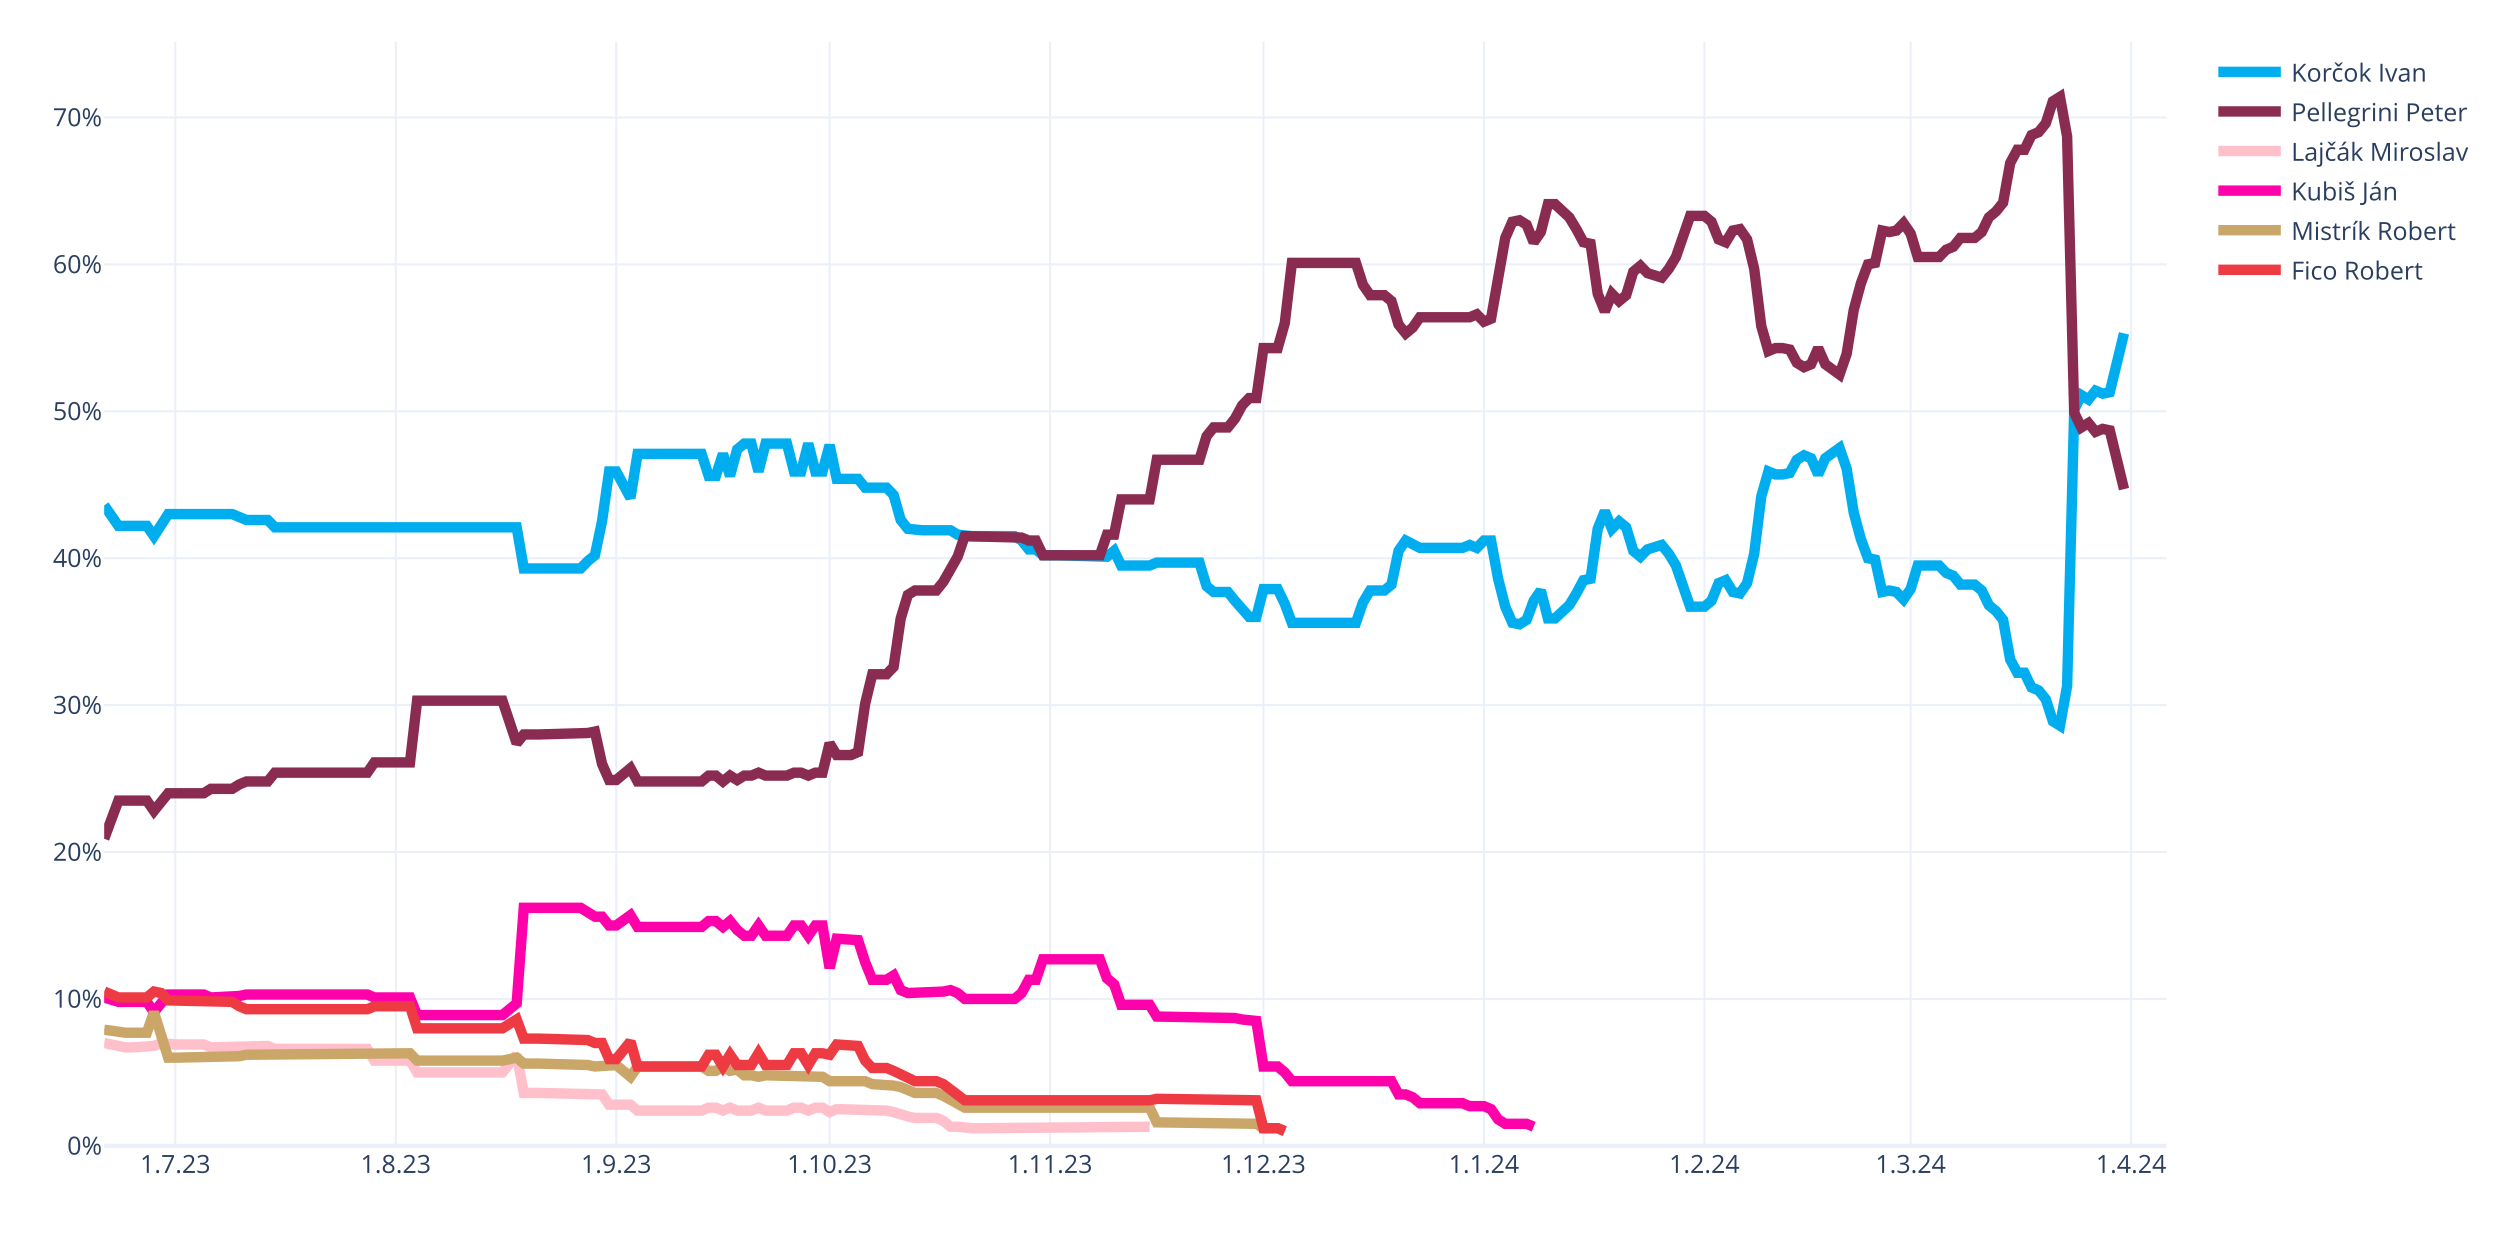
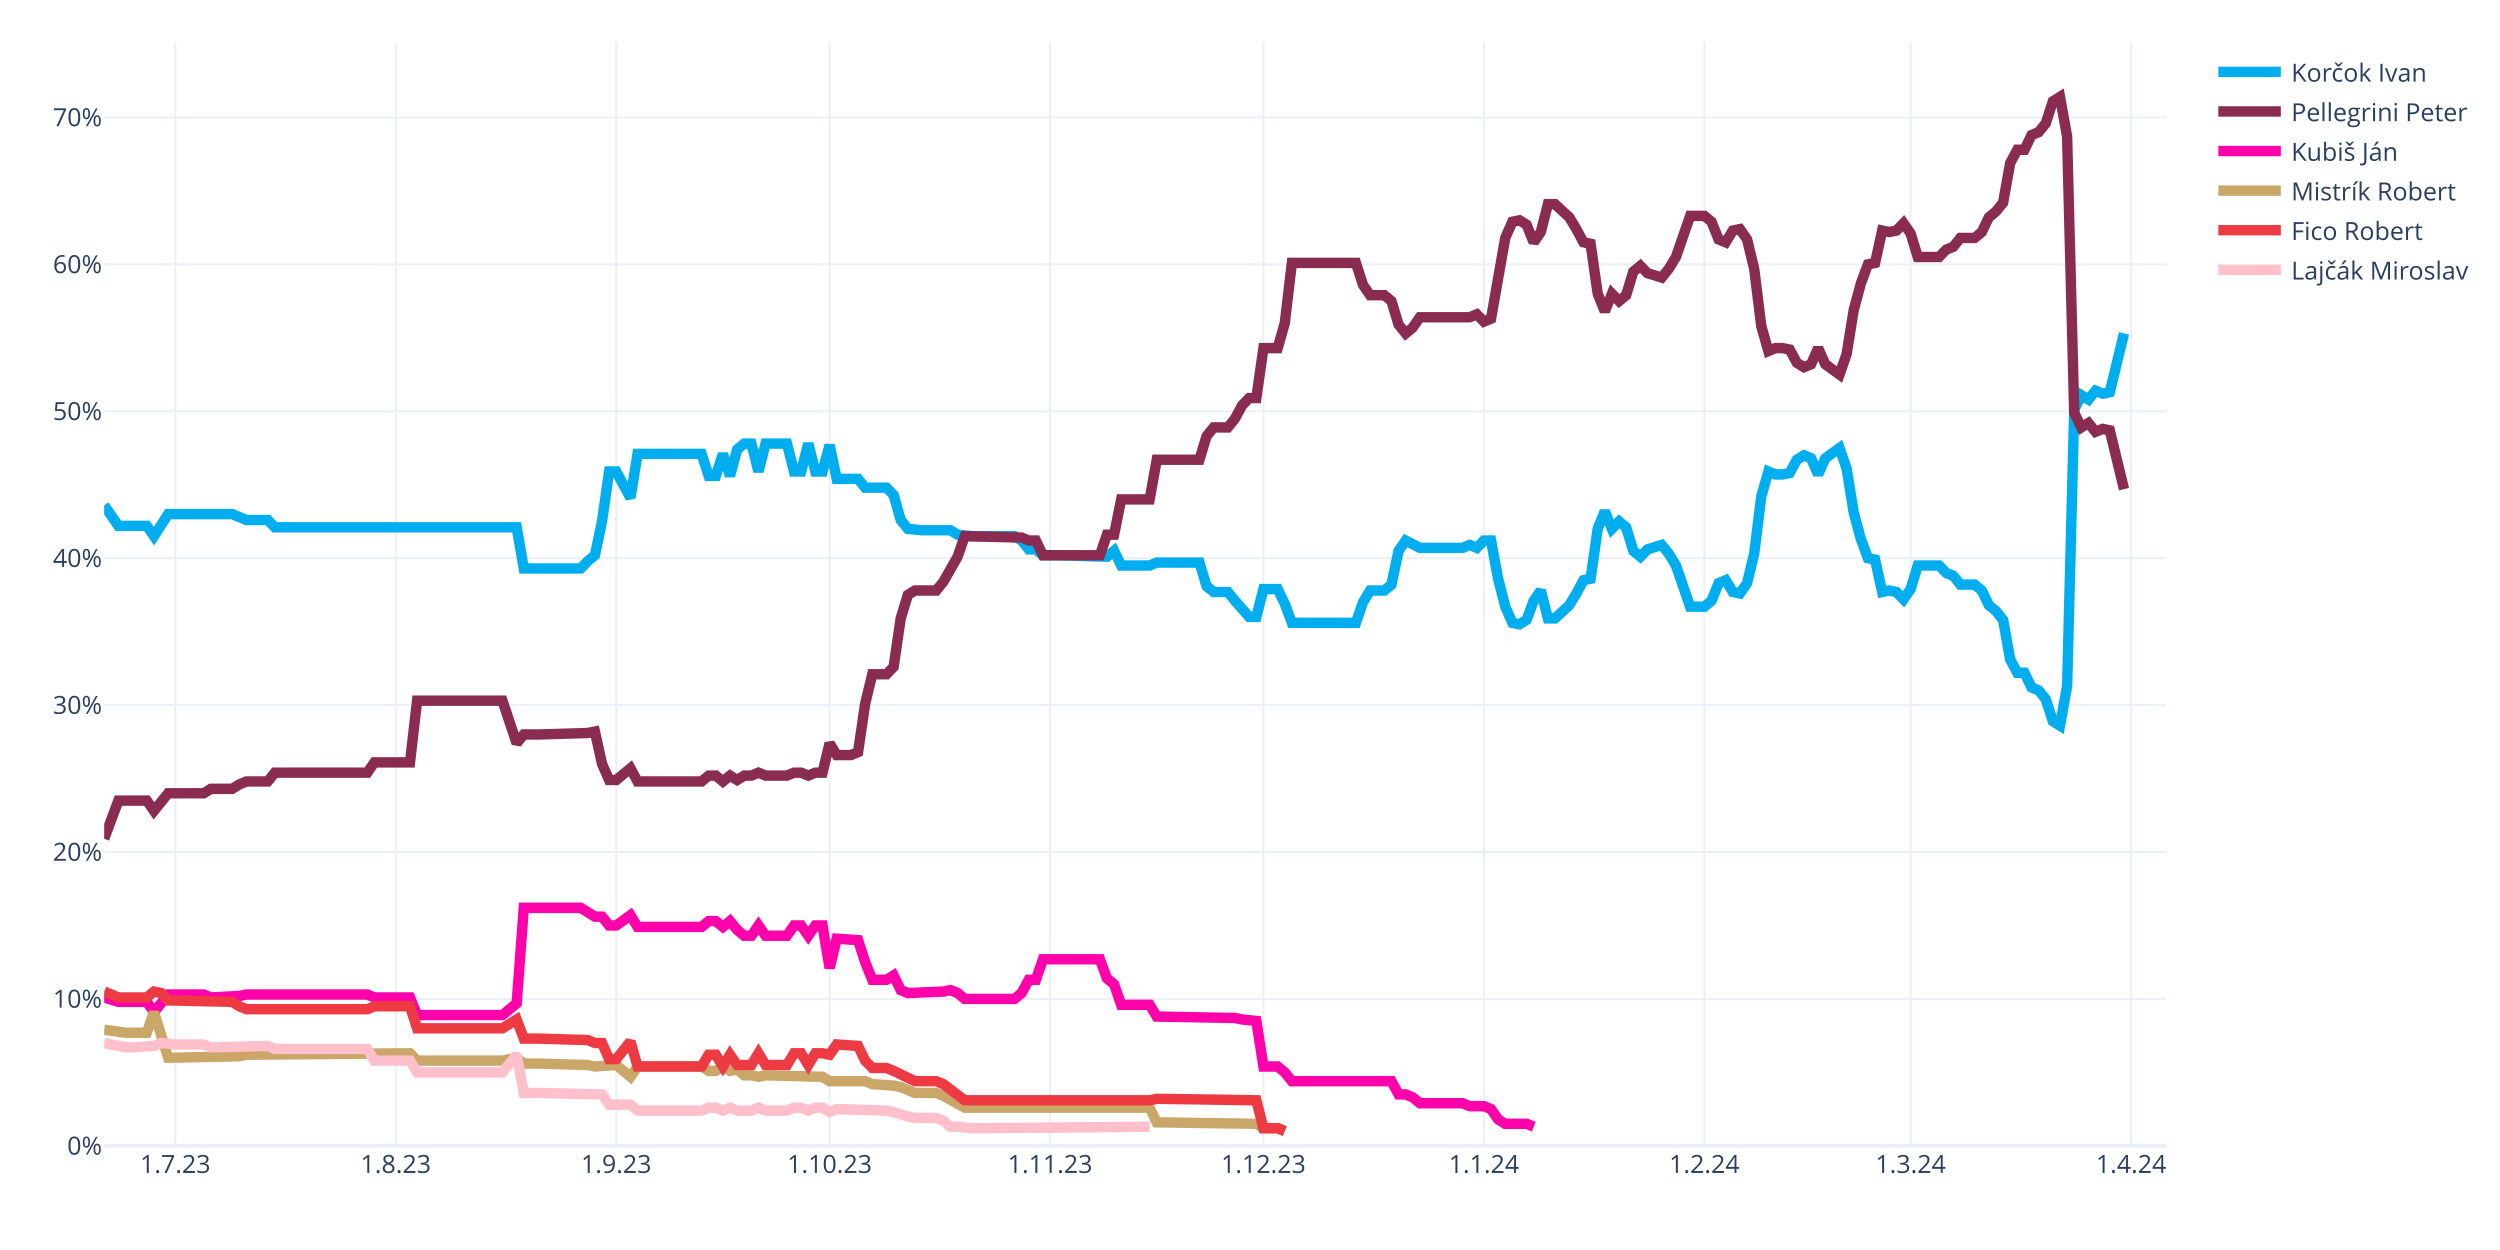
<svg xmlns="http://www.w3.org/2000/svg" class="main-svg" width="1200" height="600" style="" viewBox="0 0 1200 600">
  <rect x="0" y="0" width="1200" height="600" style="fill: rgb(255, 255, 255); fill-opacity: 1;" />
-   <defs id="defs-1909a7">
+   <defs id="defs-ad81a6">
    <g class="clips">
-       <clipPath id="clip1909a7xyplot" class="plotclip">
+       <clipPath id="clipad81a6xyplot" class="plotclip">
        <rect width="990" height="530" />
      </clipPath>
-       <clipPath class="axesclip" id="clip1909a7x">
+       <clipPath class="axesclip" id="clipad81a6x">
        <rect x="50" y="0" width="990" height="600" />
      </clipPath>
-       <clipPath class="axesclip" id="clip1909a7y">
+       <clipPath class="axesclip" id="clipad81a6y">
        <rect x="0" y="20" width="1200" height="530" />
      </clipPath>
-       <clipPath class="axesclip" id="clip1909a7xy">
+       <clipPath class="axesclip" id="clipad81a6xy">
        <rect x="50" y="20" width="990" height="530" />
      </clipPath>
    </g>
    <g class="gradients" />
    <g class="patterns" />
  </defs>
  <g class="bglayer" />
  <g class="layer-below">
    <g class="imagelayer" />
    <g class="shapelayer" />
  </g>
  <g class="cartesianlayer">
    <g class="subplot xy">
      <g class="layer-subplot">
        <g class="shapelayer" />
        <g class="imagelayer" />
      </g>
      <g class="minor-gridlayer">
        <g class="x" />
        <g class="y" />
      </g>
      <g class="gridlayer">
        <g class="x">
          <path class="xgrid crisp" transform="translate(84.14,0)" d="M0,20v530" style="stroke: rgb(235, 240, 248); stroke-opacity: 1; stroke-width: 1px;" />
          <path class="xgrid crisp" transform="translate(189.97,0)" d="M0,20v530" style="stroke: rgb(235, 240, 248); stroke-opacity: 1; stroke-width: 1px;" />
          <path class="xgrid crisp" transform="translate(295.79,0)" d="M0,20v530" style="stroke: rgb(235, 240, 248); stroke-opacity: 1; stroke-width: 1px;" />
          <path class="xgrid crisp" transform="translate(398.21,0)" d="M0,20v530" style="stroke: rgb(235, 240, 248); stroke-opacity: 1; stroke-width: 1px;" />
          <path class="xgrid crisp" transform="translate(504.03,0)" d="M0,20v530" style="stroke: rgb(235, 240, 248); stroke-opacity: 1; stroke-width: 1px;" />
          <path class="xgrid crisp" transform="translate(606.45,0)" d="M0,20v530" style="stroke: rgb(235, 240, 248); stroke-opacity: 1; stroke-width: 1px;" />
          <path class="xgrid crisp" transform="translate(712.28,0)" d="M0,20v530" style="stroke: rgb(235, 240, 248); stroke-opacity: 1; stroke-width: 1px;" />
          <path class="xgrid crisp" transform="translate(818.1,0)" d="M0,20v530" style="stroke: rgb(235, 240, 248); stroke-opacity: 1; stroke-width: 1px;" />
          <path class="xgrid crisp" transform="translate(917.1,0)" d="M0,20v530" style="stroke: rgb(235, 240, 248); stroke-opacity: 1; stroke-width: 1px;" />
          <path class="xgrid crisp" transform="translate(1022.93,0)" d="M0,20v530" style="stroke: rgb(235, 240, 248); stroke-opacity: 1; stroke-width: 1px;" />
        </g>
        <g class="y">
          <path class="ygrid crisp" transform="translate(0,479.48)" d="M50,0h990" style="stroke: rgb(235, 240, 248); stroke-opacity: 1; stroke-width: 1px;" />
          <path class="ygrid crisp" transform="translate(0,408.96)" d="M50,0h990" style="stroke: rgb(235, 240, 248); stroke-opacity: 1; stroke-width: 1px;" />
          <path class="ygrid crisp" transform="translate(0,338.45)" d="M50,0h990" style="stroke: rgb(235, 240, 248); stroke-opacity: 1; stroke-width: 1px;" />
          <path class="ygrid crisp" transform="translate(0,267.93)" d="M50,0h990" style="stroke: rgb(235, 240, 248); stroke-opacity: 1; stroke-width: 1px;" />
          <path class="ygrid crisp" transform="translate(0,197.41)" d="M50,0h990" style="stroke: rgb(235, 240, 248); stroke-opacity: 1; stroke-width: 1px;" />
          <path class="ygrid crisp" transform="translate(0,126.89)" d="M50,0h990" style="stroke: rgb(235, 240, 248); stroke-opacity: 1; stroke-width: 1px;" />
          <path class="ygrid crisp" transform="translate(0,56.37)" d="M50,0h990" style="stroke: rgb(235, 240, 248); stroke-opacity: 1; stroke-width: 1px;" />
        </g>
      </g>
      <g class="zerolinelayer">
        <path class="yzl zl crisp" transform="translate(0,550)" d="M50,0h990" style="stroke: rgb(235, 240, 248); stroke-opacity: 1; stroke-width: 2px;" />
      </g>
      <g class="layer-between">
        <g class="shapelayer" />
        <g class="imagelayer" />
      </g>
      <path class="xlines-below" />
      <path class="ylines-below" />
      <g class="overlines-below" />
      <g class="xaxislayer-below" />
      <g class="yaxislayer-below" />
      <g class="overaxes-below" />
      <g class="overplot">
-         <g class="xy" transform="translate(50,20)" clip-path="url(#clip1909a7xyplot)">
+         <g class="xy" transform="translate(50,20)" clip-path="url(#clipad81a6xyplot)">
          <g class="scatterlayer mlayer">
-             <g class="trace scatter tracefba774" style="stroke-miterlimit: 2; opacity: 1;">
+             <g class="trace scatter tracef5b468" style="stroke-miterlimit: 2; opacity: 1;">
              <g class="fills" />
              <g class="errorbars" />
              <g class="lines">
                <path class="js-line" d="M0,222.54L6.83,232.41L10.24,232.41L20.48,232.41L23.9,237.35L30.72,226.77L34.14,226.77L61.45,226.77L64.86,228.18L68.28,229.59L71.69,229.59L78.52,229.59L81.93,233.12L198,233.12L201.41,252.86L228.72,252.86L232.14,249.34L235.55,246.52L238.97,230.3L242.38,206.32L245.79,206.32L252.62,219.01L256.03,197.86L286.76,197.86L290.17,208.44L293.59,208.44L297,197.86L300.41,208.44L303.83,195.74L307.24,192.92L310.66,192.92L314.07,206.32L317.48,192.92L327.72,192.92L331.14,206.32L334.55,206.32L337.97,192.92L341.38,206.32L344.79,206.32L348.21,193.63L351.62,209.85L361.86,209.85L365.28,214.08L375.52,214.08L378.93,217.6L382.34,229.59L385.76,233.82L392.59,234.53L396,234.53L406.24,234.53L409.66,236.64L416.48,237.35L419.9,237.35L436.97,237.35L440.38,239.46L443.79,243.7L447.21,243.7L450.62,246.52L457.45,246.52L481.34,247.22L484.76,244.4L488.17,251.45L491.59,251.45L501.83,251.45L505.24,250.04L525.72,250.04L529.14,261.33L532.55,264.15L535.97,264.15L539.38,264.15L542.79,268.38L549.62,276.13L553.03,276.13L556.45,262.74L559.86,262.74L563.28,262.74L566.69,269.79L570.1,278.96L573.52,278.96L600.83,278.96L604.24,269.08L607.66,263.44L611.07,263.44L614.48,263.44L617.9,260.62L621.31,244.4L624.72,239.46L631.55,242.99L634.97,242.99L652.03,242.99L655.45,241.58L658.86,242.99L662.28,239.46L665.69,239.46L669.1,257.8L672.52,271.2L675.93,278.96L679.34,279.66L682.76,277.54L686.17,268.38L689.59,263.44L693,276.84L696.41,276.84L703.24,270.49L706.66,264.85L710.07,258.5L713.48,257.8L716.9,233.82L720.31,225.36L723.72,233.82L727.14,230.3L730.55,233.12L733.97,244.4L737.38,247.22L740.79,243.7L747.62,241.58L751.03,245.81L754.45,251.45L757.86,261.33L761.28,271.2L764.69,271.2L768.1,271.2L771.52,268.38L774.93,259.92L778.34,258.5L781.76,264.15L785.17,264.85L788.59,259.92L792,245.81L795.41,218.31L798.83,206.32L802.24,207.73L805.66,207.73L809.07,207.03L812.48,200.68L815.9,198.56L819.31,199.97L822.72,207.73L826.14,199.97L832.97,195.04L836.38,204.91L839.79,226.07L843.21,238.76L846.62,247.93L850.03,248.63L853.45,264.15L856.86,263.44L860.28,264.15L863.69,267.67L867.1,262.74L870.52,251.45L880.76,251.45L884.17,254.98L887.59,256.39L891,260.62L897.83,260.62L901.24,263.44L904.66,270.49L908.07,273.31L911.48,277.54L914.9,296.58L918.31,302.93L921.72,302.93L925.14,309.98L928.55,311.39L931.97,315.62L935.38,326.2L938.79,328.32L942.21,309.28L945.62,176.7L949.03,169.65L952.45,171.77L955.86,167.54L959.28,168.95L962.69,168.24L969.52,140.03" style="vector-effect: none; fill: none; stroke: rgb(0, 174, 239); stroke-opacity: 1; stroke-width: 5px; opacity: 1;" />
              </g>
              <g class="points" />
              <g class="text" />
            </g>
-             <g class="trace scatter tracec8a4c5" style="stroke-miterlimit: 2; opacity: 1;">
+             <g class="trace scatter trace3148eb" style="stroke-miterlimit: 2; opacity: 1;">
              <g class="fills" />
              <g class="errorbars" />
              <g class="lines">
                <path class="js-line" d="M0,382.62L6.83,364.28L10.24,364.28L20.48,364.28L23.9,369.22L30.72,360.76L34.14,360.76L47.79,360.76L51.21,358.64L61.45,358.64L64.86,356.53L68.28,355.11L71.69,355.11L78.52,355.11L81.93,350.88L126.31,350.88L129.72,345.95L146.79,345.95L150.21,316.33L191.17,316.33L198,336.78L201.41,332.55L208.24,332.55L232.14,331.84L235.55,331.14L238.97,346.65L242.38,354.41L245.79,354.41L249.21,351.59L252.62,348.77L256.03,355.11L286.76,355.11L290.17,352.29L293.59,352.29L297,355.11L300.41,352.29L303.83,354.41L307.24,352.29L310.66,352.29L314.07,350.88L317.48,352.29L327.72,352.29L331.14,350.88L334.55,350.88L337.97,352.29L341.38,350.88L344.79,350.88L348.21,336.78L351.62,342.42L358.45,342.42L361.86,341.01L365.28,317.74L368.69,303.64L375.52,303.64L378.93,300.11L382.34,276.84L385.76,265.56L389.17,263.44L392.59,263.44L399.41,263.44L402.83,259.21L409.66,247.22L413.07,237.35L440.38,238.05L443.79,239.46L447.21,239.46L450.62,246.52L477.93,246.52L481.34,236.64L484.76,236.64L488.17,219.72L501.83,219.72L505.24,200.68L525.72,200.68L529.14,189.4L532.55,185.17L535.97,185.17L539.38,185.17L542.79,180.93L546.21,174.59L549.62,171.06L553.03,171.06L556.45,147.09L563.28,147.09L566.69,135.1L570.1,106.19L573.52,106.19L600.83,106.19L604.24,116.76L607.66,121.7L611.07,121.7L614.48,121.7L617.9,124.52L621.31,135.8L624.72,140.03L628.14,137.21L631.55,132.28L655.45,132.28L658.86,130.87L662.28,134.39L665.69,132.98L672.52,94.2L675.93,86.44L679.34,85.74L682.76,87.85L686.17,96.31L689.59,91.38L693,77.98L696.41,77.98L703.24,84.32L706.66,89.97L710.07,96.31L713.48,97.02L716.9,120.99L720.31,129.46L723.72,120.99L727.14,124.52L730.55,121.7L733.97,110.42L737.38,107.6L740.79,111.12L747.62,113.24L751.03,109.01L754.45,103.36L757.86,93.49L761.28,83.62L764.69,83.62L768.1,83.62L771.52,86.44L774.93,94.9L778.34,96.31L781.76,90.67L785.17,89.97L788.59,94.9L792,109.01L795.41,136.51L798.83,148.5L802.24,147.09L805.66,147.09L809.07,147.79L812.48,154.14L815.9,156.25L819.31,154.84L822.72,147.09L826.14,154.84L832.97,159.78L836.38,149.91L839.79,128.75L843.21,116.06L846.62,106.89L850.03,106.19L853.45,90.67L856.86,91.38L860.28,90.67L863.69,87.15L867.1,92.08L870.52,103.36L880.76,103.36L884.17,99.84L887.59,98.43L891,94.2L897.83,94.2L901.24,91.38L904.66,84.32L908.07,81.5L911.48,77.27L914.9,58.23L918.31,51.89L921.72,51.89L925.14,44.83L928.55,43.42L931.97,39.19L935.38,28.62L938.79,26.5L942.21,45.54L945.62,178.11L949.03,185.17L952.45,183.05L955.86,187.28L959.28,185.87L962.69,186.58L969.52,214.78" style="vector-effect: none; fill: none; stroke: rgb(138, 44, 81); stroke-opacity: 1; stroke-width: 5px; opacity: 1;" />
              </g>
              <g class="points" />
              <g class="text" />
            </g>
-             <g class="trace scatter trace1ad3b1" style="stroke-miterlimit: 2; opacity: 1;">
+             <g class="trace scatter trace14abc6" style="stroke-miterlimit: 2; opacity: 1;">
+               <g class="fills" />
+               <g class="errorbars" />
+               <g class="lines">
+                 <path class="js-line" d="M0,458.78L6.83,460.89L10.24,460.89L20.48,460.89L23.9,465.83L30.72,457.37L34.14,457.37L47.79,457.37L51.21,458.78L64.86,458.07L68.28,457.37L126.31,457.37L129.72,458.78L146.79,458.78L150.21,467.24L191.17,467.24L198,461.6L201.41,415.76L208.24,415.76L228.72,415.76L232.14,417.88L235.55,419.99L238.97,419.99L242.38,424.22L245.79,424.22L252.62,419.29L256.03,424.93L286.76,424.93L290.17,422.11L293.59,422.11L297,424.93L300.41,422.11L303.83,426.34L307.24,429.16L310.66,429.16L314.07,424.22L317.48,429.16L327.72,429.16L331.14,424.22L334.55,424.22L337.97,429.16L341.38,424.22L344.79,424.22L348.21,444.67L351.62,430.57L361.86,431.27L365.28,441.85L368.69,450.31L372.1,450.31L375.52,450.31L378.93,448.2L382.34,455.25L385.76,456.66L402.83,455.96L406.24,455.25L409.66,456.66L413.07,459.48L436.97,459.48L440.38,456.66L443.79,450.31L447.21,450.31L450.62,440.44L457.45,440.44L477.93,440.44L481.34,449.61L484.76,452.43L488.17,462.3L501.83,462.3L505.24,467.94L542.79,468.65L546.21,469.35L553.03,470.06L556.45,491.92L563.28,491.92L566.69,494.74L570.1,498.97L573.52,498.97L617.9,498.97L621.31,505.32L624.72,505.32L628.14,506.73L631.55,509.55L634.97,509.55L652.03,509.55L655.45,510.96L662.28,510.96L665.69,512.37L669.1,517.31L672.52,519.42L682.76,519.42L686.17,520.83" style="vector-effect: none; fill: none; stroke: rgb(255, 1, 170); stroke-opacity: 1; stroke-width: 5px; opacity: 1;" />
+               </g>
+               <g class="points" />
+               <g class="text" />
+             </g>
+             <g class="trace scatter trace9455aa" style="stroke-miterlimit: 2; opacity: 1;">
+               <g class="fills" />
+               <g class="errorbars" />
+               <g class="lines">
+                 <path class="js-line" d="M0,474.29L10.24,475.7L13.66,475.7L20.48,475.7L23.9,465.83L30.72,487.69L34.14,487.69L64.86,486.98L68.28,486.28L146.79,485.57L150.21,489.1L191.17,489.1L198,487.69L201.41,490.51L208.24,490.51L232.14,491.21L235.55,491.92L245.79,491.21L249.21,494.04L252.62,496.86L256.03,491.92L286.76,491.92L290.17,494.04L293.59,494.04L297,491.92L300.41,494.04L303.83,493.33L307.24,496.15L310.66,496.15L314.07,496.86L317.48,496.15L344.79,496.86L348.21,498.97L365.28,498.97L368.69,500.38L378.93,501.09L382.34,501.79L389.17,504.61L392.59,504.61L399.41,504.61L402.83,506.02L413.07,511.67L416.48,511.67L501.83,511.67L505.24,518.72L553.03,519.42L556.45,521.54L563.28,521.54L566.69,522.95" style="vector-effect: none; fill: none; stroke: rgb(202, 166, 105); stroke-opacity: 1; stroke-width: 5px; opacity: 1;" />
+               </g>
+               <g class="points" />
+               <g class="text" />
+             </g>
+             <g class="trace scatter traceca84e8" style="stroke-miterlimit: 2; opacity: 1;">
+               <g class="fills" />
+               <g class="errorbars" />
+               <g class="lines">
+                 <path class="js-line" d="M0,455.96L6.83,458.78L10.24,458.78L20.48,458.78L23.9,455.96L27.31,456.66L30.72,460.19L61.45,460.89L64.86,463.01L68.28,464.42L71.69,464.42L126.31,464.42L129.72,463.01L146.79,463.01L150.21,473.59L191.17,473.59L198,469.35L201.41,478.52L208.24,478.52L232.14,479.23L235.55,480.64L238.97,480.64L242.38,488.39L245.79,488.39L249.21,484.16L252.62,479.93L256.03,491.92L286.76,491.92L290.17,486.28L293.59,486.28L297,491.92L300.41,486.28L303.83,491.21L310.66,491.21L314.07,485.57L317.48,491.21L320.9,491.21L327.72,491.21L331.14,485.57L334.55,485.57L337.97,491.21L341.38,485.57L344.79,485.57L348.21,486.28L351.62,481.34L361.86,482.05L365.28,489.1L368.69,492.63L372.1,492.63L375.52,492.63L378.93,494.04L389.17,498.97L392.59,498.97L399.41,498.97L402.83,500.38L413.07,508.14L416.48,508.14L501.83,508.14L505.24,507.43L553.03,508.14L556.45,521.54L563.28,521.54L566.69,522.95" style="vector-effect: none; fill: none; stroke: rgb(238, 58, 67); stroke-opacity: 1; stroke-width: 5px; opacity: 1;" />
+               </g>
+               <g class="points" />
+               <g class="text" />
+             </g>
+             <g class="trace scatter tracefdf9a5" style="stroke-miterlimit: 2; opacity: 1;">
              <g class="fills" />
              <g class="errorbars" />
              <g class="lines">
                <path class="js-line" d="M0,480.64L10.24,482.75L13.66,482.75L23.9,482.05L27.31,480.64L34.14,481.34L37.55,481.34L47.79,481.34L51.21,482.75L78.52,482.05L81.93,483.46L126.31,483.46L129.72,489.1L146.79,489.1L150.21,494.74L191.17,494.74L198,486.28L201.41,504.61L208.24,504.61L238.97,505.32L242.38,510.25L252.62,510.25L256.03,513.08L286.76,513.08L290.17,511.67L293.59,511.67L297,513.08L300.41,511.67L303.83,513.08L310.66,513.08L314.07,511.67L317.48,513.08L320.9,513.08L327.72,513.08L331.14,511.67L334.55,511.67L337.97,513.08L341.38,511.67L344.79,511.67L348.21,513.78L351.62,512.37L375.52,513.08L378.93,513.78L385.76,515.9L389.17,516.6L399.41,516.6L402.83,518.01L406.24,520.83L409.66,520.83L416.48,521.54L419.9,521.54L501.83,520.83" style="vector-effect: none; fill: none; stroke: rgb(255, 192, 203); stroke-opacity: 1; stroke-width: 5px; opacity: 1;" />
-               </g>
-               <g class="points" />
-               <g class="text" />
-             </g>
-             <g class="trace scatter trace3b47b8" style="stroke-miterlimit: 2; opacity: 1;">
-               <g class="fills" />
-               <g class="errorbars" />
-               <g class="lines">
-                 <path class="js-line" d="M0,458.78L6.83,460.89L10.24,460.89L20.48,460.89L23.9,465.83L30.72,457.37L34.14,457.37L47.79,457.37L51.21,458.78L64.86,458.07L68.28,457.37L126.31,457.37L129.72,458.78L146.79,458.78L150.21,467.24L191.17,467.24L198,461.6L201.41,415.76L208.24,415.76L228.72,415.76L232.14,417.88L235.55,419.99L238.97,419.99L242.38,424.22L245.79,424.22L252.62,419.29L256.03,424.93L286.76,424.93L290.17,422.11L293.59,422.11L297,424.93L300.41,422.11L303.83,426.34L307.24,429.16L310.66,429.16L314.07,424.22L317.48,429.16L327.72,429.16L331.14,424.22L334.55,424.22L337.97,429.16L341.38,424.22L344.79,424.22L348.21,444.67L351.62,430.57L361.86,431.27L365.28,441.85L368.69,450.31L372.1,450.31L375.52,450.31L378.93,448.2L382.34,455.25L385.76,456.66L402.83,455.96L406.24,455.25L409.66,456.66L413.07,459.48L436.97,459.48L440.38,456.66L443.79,450.31L447.21,450.31L450.62,440.44L457.45,440.44L477.93,440.44L481.34,449.61L484.76,452.43L488.17,462.3L501.83,462.3L505.24,467.94L542.79,468.65L546.21,469.35L553.03,470.06L556.45,491.92L563.28,491.92L566.69,494.74L570.1,498.97L573.52,498.97L617.9,498.97L621.31,505.32L624.72,505.32L628.14,506.73L631.55,509.55L634.97,509.55L652.03,509.55L655.45,510.96L662.28,510.96L665.69,512.37L669.1,517.31L672.52,519.42L682.76,519.42L686.17,520.83" style="vector-effect: none; fill: none; stroke: rgb(255, 1, 170); stroke-opacity: 1; stroke-width: 5px; opacity: 1;" />
-               </g>
-               <g class="points" />
-               <g class="text" />
-             </g>
-             <g class="trace scatter tracef7b37b" style="stroke-miterlimit: 2; opacity: 1;">
-               <g class="fills" />
-               <g class="errorbars" />
-               <g class="lines">
-                 <path class="js-line" d="M0,474.29L10.24,475.7L13.66,475.7L20.48,475.7L23.9,465.83L30.72,487.69L34.14,487.69L64.86,486.98L68.28,486.28L146.79,485.57L150.21,489.1L191.17,489.1L198,487.69L201.41,490.51L208.24,490.51L232.14,491.21L235.55,491.92L245.79,491.21L249.21,494.04L252.62,496.86L256.03,491.92L286.76,491.92L290.17,494.04L293.59,494.04L297,491.92L300.41,494.04L303.83,493.33L307.24,496.15L310.66,496.15L314.07,496.86L317.48,496.15L344.79,496.86L348.21,498.97L365.28,498.97L368.69,500.38L378.93,501.09L382.34,501.79L389.17,504.61L392.59,504.61L399.41,504.61L402.83,506.02L413.07,511.67L416.48,511.67L501.83,511.67L505.24,518.72L553.03,519.42L556.45,521.54L563.28,521.54L566.69,522.95" style="vector-effect: none; fill: none; stroke: rgb(202, 166, 105); stroke-opacity: 1; stroke-width: 5px; opacity: 1;" />
-               </g>
-               <g class="points" />
-               <g class="text" />
-             </g>
-             <g class="trace scatter trace0b3afd" style="stroke-miterlimit: 2; opacity: 1;">
-               <g class="fills" />
-               <g class="errorbars" />
-               <g class="lines">
-                 <path class="js-line" d="M0,455.96L6.83,458.78L10.24,458.78L20.48,458.78L23.9,455.96L27.31,456.66L30.72,460.19L61.45,460.89L64.86,463.01L68.28,464.42L71.69,464.42L126.31,464.42L129.72,463.01L146.79,463.01L150.21,473.59L191.17,473.59L198,469.35L201.41,478.52L208.24,478.52L232.14,479.23L235.55,480.64L238.97,480.64L242.38,488.39L245.79,488.39L249.21,484.16L252.62,479.93L256.03,491.92L286.76,491.92L290.17,486.28L293.59,486.28L297,491.92L300.41,486.28L303.83,491.21L310.66,491.21L314.07,485.57L317.48,491.21L320.9,491.21L327.72,491.21L331.14,485.57L334.55,485.57L337.97,491.21L341.38,485.57L344.79,485.57L348.21,486.28L351.62,481.34L361.86,482.05L365.28,489.1L368.69,492.63L372.1,492.63L375.52,492.63L378.93,494.04L389.17,498.97L392.59,498.97L399.41,498.97L402.83,500.38L413.07,508.14L416.48,508.14L501.83,508.14L505.24,507.43L553.03,508.14L556.45,521.54L563.28,521.54L566.69,522.95" style="vector-effect: none; fill: none; stroke: rgb(238, 58, 67); stroke-opacity: 1; stroke-width: 5px; opacity: 1;" />
              </g>
              <g class="points" />
              <g class="text" />
            </g>
          </g>
        </g>
      </g>
      <path class="xlines-above crisp" d="M0,0" style="fill: none;" />
      <path class="ylines-above crisp" d="M0,0" style="fill: none;" />
      <g class="overlines-above" />
      <g class="xaxislayer-above">
        <g class="xtick">
          <text text-anchor="middle" x="0" y="563" transform="translate(84.14,0)" style="font-family: 'Open Sans', verdana, arial, sans-serif; font-size: 12px; fill: rgb(42, 63, 95); fill-opacity: 1; white-space: pre; opacity: 1;">1.7.23</text>
        </g>
        <g class="xtick">
          <text text-anchor="middle" x="0" y="563" style="font-family: 'Open Sans', verdana, arial, sans-serif; font-size: 12px; fill: rgb(42, 63, 95); fill-opacity: 1; white-space: pre; opacity: 1;" transform="translate(189.97,0)">1.8.23</text>
        </g>
        <g class="xtick">
          <text text-anchor="middle" x="0" y="563" style="font-family: 'Open Sans', verdana, arial, sans-serif; font-size: 12px; fill: rgb(42, 63, 95); fill-opacity: 1; white-space: pre; opacity: 1;" transform="translate(295.79,0)">1.9.23</text>
        </g>
        <g class="xtick">
          <text text-anchor="middle" x="0" y="563" style="font-family: 'Open Sans', verdana, arial, sans-serif; font-size: 12px; fill: rgb(42, 63, 95); fill-opacity: 1; white-space: pre; opacity: 1;" transform="translate(398.21,0)">1.10.23</text>
        </g>
        <g class="xtick">
          <text text-anchor="middle" x="0" y="563" style="font-family: 'Open Sans', verdana, arial, sans-serif; font-size: 12px; fill: rgb(42, 63, 95); fill-opacity: 1; white-space: pre; opacity: 1;" transform="translate(504.03,0)">1.11.23</text>
        </g>
        <g class="xtick">
          <text text-anchor="middle" x="0" y="563" style="font-family: 'Open Sans', verdana, arial, sans-serif; font-size: 12px; fill: rgb(42, 63, 95); fill-opacity: 1; white-space: pre; opacity: 1;" transform="translate(606.45,0)">1.12.23</text>
        </g>
        <g class="xtick">
          <text text-anchor="middle" x="0" y="563" style="font-family: 'Open Sans', verdana, arial, sans-serif; font-size: 12px; fill: rgb(42, 63, 95); fill-opacity: 1; white-space: pre; opacity: 1;" transform="translate(712.28,0)">1.1.24</text>
        </g>
        <g class="xtick">
          <text text-anchor="middle" x="0" y="563" style="font-family: 'Open Sans', verdana, arial, sans-serif; font-size: 12px; fill: rgb(42, 63, 95); fill-opacity: 1; white-space: pre; opacity: 1;" transform="translate(818.1,0)">1.2.24</text>
        </g>
        <g class="xtick">
          <text text-anchor="middle" x="0" y="563" style="font-family: 'Open Sans', verdana, arial, sans-serif; font-size: 12px; fill: rgb(42, 63, 95); fill-opacity: 1; white-space: pre; opacity: 1;" transform="translate(917.1,0)">1.3.24</text>
        </g>
        <g class="xtick">
          <text text-anchor="middle" x="0" y="563" style="font-family: 'Open Sans', verdana, arial, sans-serif; font-size: 12px; fill: rgb(42, 63, 95); fill-opacity: 1; white-space: pre; opacity: 1;" transform="translate(1022.93,0)">1.4.24</text>
        </g>
      </g>
      <g class="yaxislayer-above">
        <g class="ytick">
          <text text-anchor="end" x="49" y="4.2" transform="translate(0,550)" style="font-family: 'Open Sans', verdana, arial, sans-serif; font-size: 12px; fill: rgb(42, 63, 95); fill-opacity: 1; white-space: pre; opacity: 1;">0%</text>
        </g>
        <g class="ytick">
          <text text-anchor="end" x="49" y="4.2" style="font-family: 'Open Sans', verdana, arial, sans-serif; font-size: 12px; fill: rgb(42, 63, 95); fill-opacity: 1; white-space: pre; opacity: 1;" transform="translate(0,479.48)">10%</text>
        </g>
        <g class="ytick">
          <text text-anchor="end" x="49" y="4.2" style="font-family: 'Open Sans', verdana, arial, sans-serif; font-size: 12px; fill: rgb(42, 63, 95); fill-opacity: 1; white-space: pre; opacity: 1;" transform="translate(0,408.96)">20%</text>
        </g>
        <g class="ytick">
          <text text-anchor="end" x="49" y="4.2" style="font-family: 'Open Sans', verdana, arial, sans-serif; font-size: 12px; fill: rgb(42, 63, 95); fill-opacity: 1; white-space: pre; opacity: 1;" transform="translate(0,338.45)">30%</text>
        </g>
        <g class="ytick">
          <text text-anchor="end" x="49" y="4.2" style="font-family: 'Open Sans', verdana, arial, sans-serif; font-size: 12px; fill: rgb(42, 63, 95); fill-opacity: 1; white-space: pre; opacity: 1;" transform="translate(0,267.93)">40%</text>
        </g>
        <g class="ytick">
          <text text-anchor="end" x="49" y="4.2" style="font-family: 'Open Sans', verdana, arial, sans-serif; font-size: 12px; fill: rgb(42, 63, 95); fill-opacity: 1; white-space: pre; opacity: 1;" transform="translate(0,197.41)">50%</text>
        </g>
        <g class="ytick">
          <text text-anchor="end" x="49" y="4.2" style="font-family: 'Open Sans', verdana, arial, sans-serif; font-size: 12px; fill: rgb(42, 63, 95); fill-opacity: 1; white-space: pre; opacity: 1;" transform="translate(0,126.89)">60%</text>
        </g>
        <g class="ytick">
          <text text-anchor="end" x="49" y="4.2" style="font-family: 'Open Sans', verdana, arial, sans-serif; font-size: 12px; fill: rgb(42, 63, 95); fill-opacity: 1; white-space: pre; opacity: 1;" transform="translate(0,56.37)">70%</text>
        </g>
      </g>
      <g class="overaxes-above" />
    </g>
  </g>
  <g class="polarlayer" />
  <g class="smithlayer" />
  <g class="ternarylayer" />
  <g class="geolayer" />
  <g class="funnelarealayer" />
  <g class="pielayer" />
  <g class="iciclelayer" />
  <g class="treemaplayer" />
  <g class="sunburstlayer" />
  <g class="glimages" />
-   <defs id="topdefs-1909a7">
+   <defs id="topdefs-ad81a6">
    <g class="clips" />
-     <clipPath id="legend1909a7">
+     <clipPath id="legendad81a6">
      <rect width="128" height="124" x="0" y="0" />
    </clipPath>
  </defs>
  <g class="layer-above">
    <g class="imagelayer" />
    <g class="shapelayer" />
  </g>
  <g class="infolayer">
    <g class="legend" pointer-events="all" transform="translate(1059.8,20)">
      <rect class="bg" shape-rendering="crispEdges" style="stroke: rgb(68, 68, 68); stroke-opacity: 1; fill: rgb(255, 255, 255); fill-opacity: 1; stroke-width: 0px;" width="128" height="124" x="0" y="0" />
-       <g class="scrollbox" transform="" clip-path="url(#legend1909a7)">
+       <g class="scrollbox" transform="" clip-path="url(#legendad81a6)">
        <g class="groups">
          <g class="traces" transform="translate(0,14.5)" style="opacity: 1;">
            <text class="legendtext" text-anchor="start" x="40" y="4.68" style="font-family: 'Open Sans', verdana, arial, sans-serif; font-size: 12px; fill: rgb(42, 63, 95); fill-opacity: 1; white-space: pre;">Korčok Ivan</text>
            <g class="layers" style="opacity: 1;">
              <g class="legendfill" />
              <g class="legendlines">
                <path class="js-line" d="M5,0h30" style="fill: none; stroke: rgb(0, 174, 239); stroke-opacity: 1; stroke-width: 5px;" />
              </g>
              <g class="legendsymbols">
                <g class="legendpoints" />
              </g>
            </g>
            <rect class="legendtoggle" x="0" y="-9.5" width="122.703" height="19" style="fill: rgb(0, 0, 0); fill-opacity: 0;" />
          </g>
          <g class="traces" transform="translate(0,33.5)" style="opacity: 1;">
            <text class="legendtext" text-anchor="start" x="40" y="4.68" style="font-family: 'Open Sans', verdana, arial, sans-serif; font-size: 12px; fill: rgb(42, 63, 95); fill-opacity: 1; white-space: pre;">Pellegrini Peter</text>
            <g class="layers" style="opacity: 1;">
              <g class="legendfill" />
              <g class="legendlines">
                <path class="js-line" d="M5,0h30" style="fill: none; stroke: rgb(138, 44, 81); stroke-opacity: 1; stroke-width: 5px;" />
              </g>
              <g class="legendsymbols">
                <g class="legendpoints" />
              </g>
            </g>
            <rect class="legendtoggle" x="0" y="-9.5" width="122.703" height="19" style="fill: rgb(0, 0, 0); fill-opacity: 0;" />
          </g>
          <g class="traces" transform="translate(0,52.5)" style="opacity: 1;">
+             <text class="legendtext" text-anchor="start" x="40" y="4.68" style="font-family: 'Open Sans', verdana, arial, sans-serif; font-size: 12px; fill: rgb(42, 63, 95); fill-opacity: 1; white-space: pre;">Kubiš Ján</text>
+             <g class="layers" style="opacity: 1;">
+               <g class="legendfill" />
+               <g class="legendlines">
+                 <path class="js-line" d="M5,0h30" style="fill: none; stroke: rgb(255, 1, 170); stroke-opacity: 1; stroke-width: 5px;" />
+               </g>
+               <g class="legendsymbols">
+                 <g class="legendpoints" />
+               </g>
+             </g>
+             <rect class="legendtoggle" x="0" y="-9.5" width="122.703" height="19" style="fill: rgb(0, 0, 0); fill-opacity: 0;" />
+           </g>
+           <g class="traces" transform="translate(0,71.5)" style="opacity: 1;">
+             <text class="legendtext" text-anchor="start" x="40" y="4.68" style="font-family: 'Open Sans', verdana, arial, sans-serif; font-size: 12px; fill: rgb(42, 63, 95); fill-opacity: 1; white-space: pre;">Mistrík Robert</text>
+             <g class="layers" style="opacity: 1;">
+               <g class="legendfill" />
+               <g class="legendlines">
+                 <path class="js-line" d="M5,0h30" style="fill: none; stroke: rgb(202, 166, 105); stroke-opacity: 1; stroke-width: 5px;" />
+               </g>
+               <g class="legendsymbols">
+                 <g class="legendpoints" />
+               </g>
+             </g>
+             <rect class="legendtoggle" x="0" y="-9.5" width="122.703" height="19" style="fill: rgb(0, 0, 0); fill-opacity: 0;" />
+           </g>
+           <g class="traces" transform="translate(0,90.5)" style="opacity: 1;">
+             <text class="legendtext" text-anchor="start" x="40" y="4.68" style="font-family: 'Open Sans', verdana, arial, sans-serif; font-size: 12px; fill: rgb(42, 63, 95); fill-opacity: 1; white-space: pre;">Fico Robert</text>
+             <g class="layers" style="opacity: 1;">
+               <g class="legendfill" />
+               <g class="legendlines">
+                 <path class="js-line" d="M5,0h30" style="fill: none; stroke: rgb(238, 58, 67); stroke-opacity: 1; stroke-width: 5px;" />
+               </g>
+               <g class="legendsymbols">
+                 <g class="legendpoints" />
+               </g>
+             </g>
+             <rect class="legendtoggle" x="0" y="-9.5" width="122.703" height="19" style="fill: rgb(0, 0, 0); fill-opacity: 0;" />
+           </g>
+           <g class="traces" transform="translate(0,109.5)" style="opacity: 1;">
            <text class="legendtext" text-anchor="start" x="40" y="4.68" style="font-family: 'Open Sans', verdana, arial, sans-serif; font-size: 12px; fill: rgb(42, 63, 95); fill-opacity: 1; white-space: pre;">Lajčák Miroslav</text>
            <g class="layers" style="opacity: 1;">
              <g class="legendfill" />
              <g class="legendlines">
                <path class="js-line" d="M5,0h30" style="fill: none; stroke: rgb(255, 192, 203); stroke-opacity: 1; stroke-width: 5px;" />
-               </g>
-               <g class="legendsymbols">
-                 <g class="legendpoints" />
-               </g>
-             </g>
-             <rect class="legendtoggle" x="0" y="-9.5" width="122.703" height="19" style="fill: rgb(0, 0, 0); fill-opacity: 0;" />
-           </g>
-           <g class="traces" transform="translate(0,71.5)" style="opacity: 1;">
-             <text class="legendtext" text-anchor="start" x="40" y="4.68" style="font-family: 'Open Sans', verdana, arial, sans-serif; font-size: 12px; fill: rgb(42, 63, 95); fill-opacity: 1; white-space: pre;">Kubiš Ján</text>
-             <g class="layers" style="opacity: 1;">
-               <g class="legendfill" />
-               <g class="legendlines">
-                 <path class="js-line" d="M5,0h30" style="fill: none; stroke: rgb(255, 1, 170); stroke-opacity: 1; stroke-width: 5px;" />
-               </g>
-               <g class="legendsymbols">
-                 <g class="legendpoints" />
-               </g>
-             </g>
-             <rect class="legendtoggle" x="0" y="-9.5" width="122.703" height="19" style="fill: rgb(0, 0, 0); fill-opacity: 0;" />
-           </g>
-           <g class="traces" transform="translate(0,90.5)" style="opacity: 1;">
-             <text class="legendtext" text-anchor="start" x="40" y="4.68" style="font-family: 'Open Sans', verdana, arial, sans-serif; font-size: 12px; fill: rgb(42, 63, 95); fill-opacity: 1; white-space: pre;">Mistrík Robert</text>
-             <g class="layers" style="opacity: 1;">
-               <g class="legendfill" />
-               <g class="legendlines">
-                 <path class="js-line" d="M5,0h30" style="fill: none; stroke: rgb(202, 166, 105); stroke-opacity: 1; stroke-width: 5px;" />
-               </g>
-               <g class="legendsymbols">
-                 <g class="legendpoints" />
-               </g>
-             </g>
-             <rect class="legendtoggle" x="0" y="-9.5" width="122.703" height="19" style="fill: rgb(0, 0, 0); fill-opacity: 0;" />
-           </g>
-           <g class="traces" transform="translate(0,109.5)" style="opacity: 1;">
-             <text class="legendtext" text-anchor="start" x="40" y="4.68" style="font-family: 'Open Sans', verdana, arial, sans-serif; font-size: 12px; fill: rgb(42, 63, 95); fill-opacity: 1; white-space: pre;">Fico Robert</text>
-             <g class="layers" style="opacity: 1;">
-               <g class="legendfill" />
-               <g class="legendlines">
-                 <path class="js-line" d="M5,0h30" style="fill: none; stroke: rgb(238, 58, 67); stroke-opacity: 1; stroke-width: 5px;" />
              </g>
              <g class="legendsymbols">
                <g class="legendpoints" />
              </g>
            </g>
            <rect class="legendtoggle" x="0" y="-9.5" width="122.703" height="19" style="fill: rgb(0, 0, 0); fill-opacity: 0;" />
          </g>
        </g>
      </g>
      <rect class="scrollbar" rx="20" ry="3" width="0" height="0" style="fill: rgb(128, 139, 164); fill-opacity: 1;" x="0" y="0" />
    </g>
    <g class="g-gtitle" />
    <g class="g-xtitle" />
    <g class="g-ytitle" />
  </g>
</svg>
